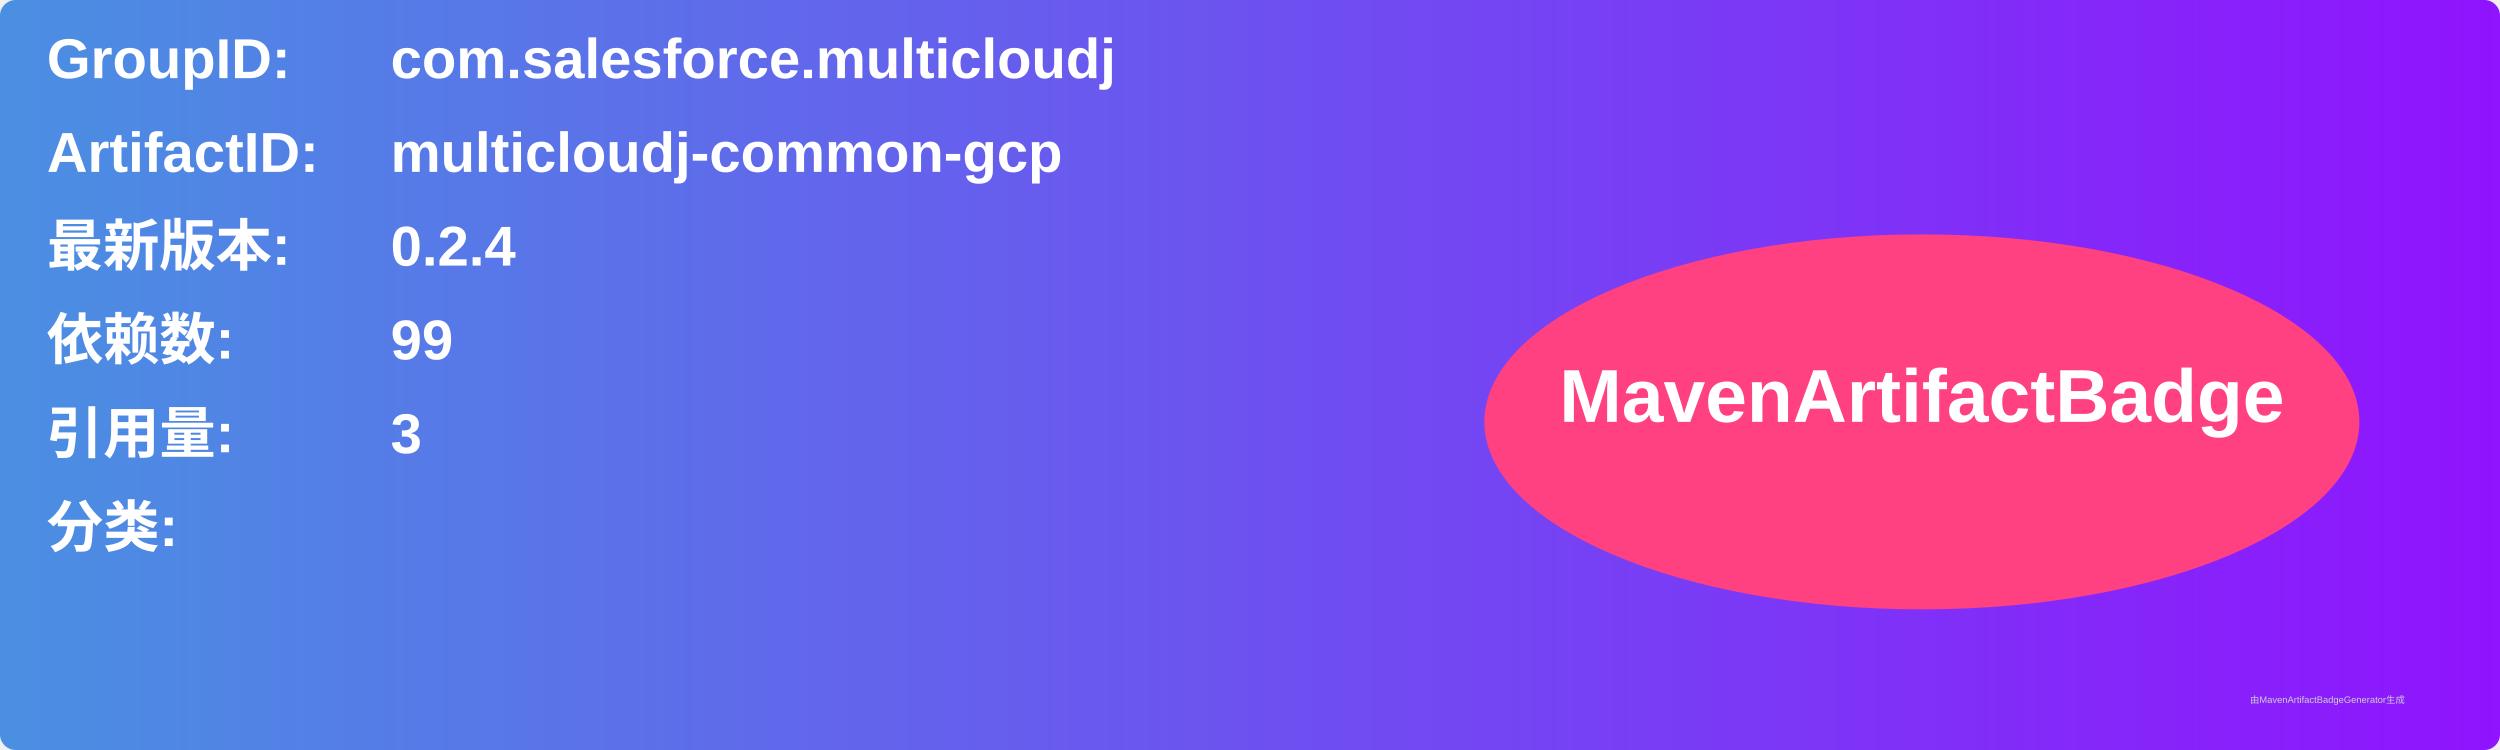
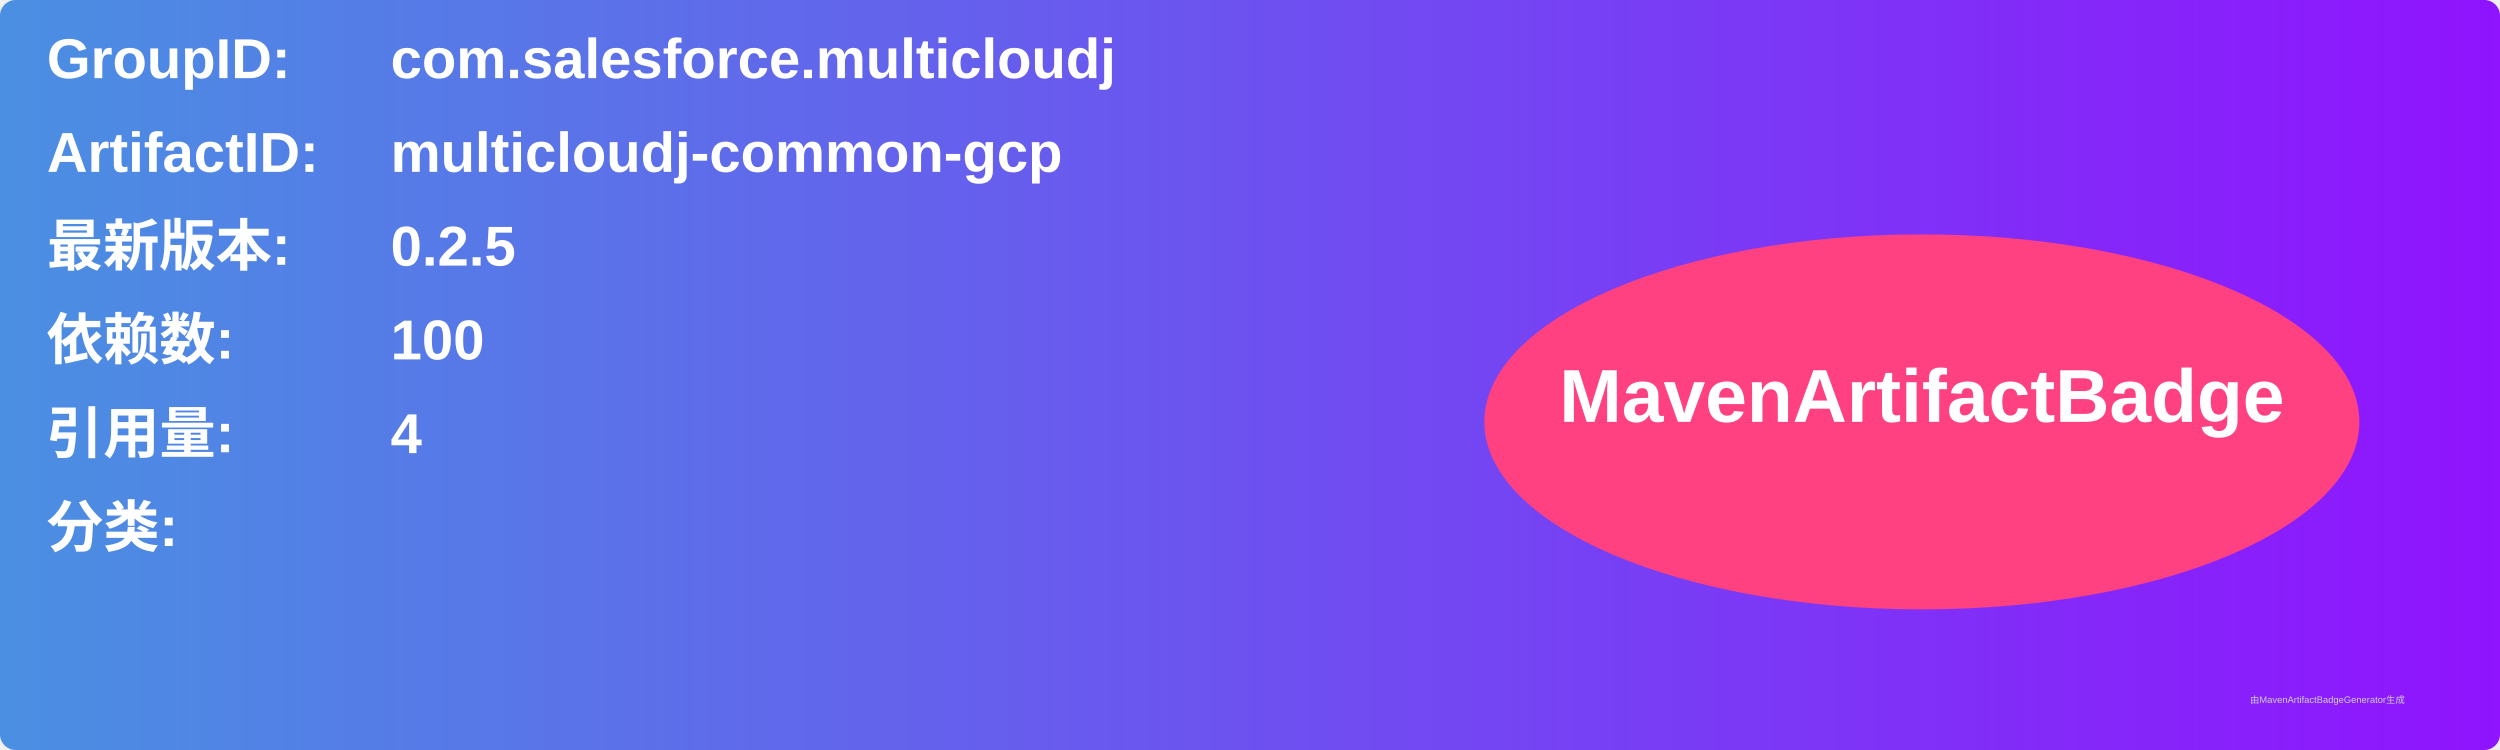
<svg xmlns="http://www.w3.org/2000/svg" width="800" height="240" viewBox="0 0 800 240">
  <linearGradient id="grad" x1="0%" y1="0%" x2="100%" y2="0%">
    <stop offset="0%" stop-color="#4a90e2" />
    <stop offset="100%" stop-color="#9013fe" />
  </linearGradient>
  <rect width="100%" height="100%" rx="5" ry="5" fill="url(#grad)" />
  <g transform="translate(15, 15)">
    <text x="0" y="10" font-family="Arial" font-size="18" fill="white" font-weight="bold" width="260">GroupID:</text>
    <text x="110" y="10" font-family="Arial" font-size="18" fill="white" font-weight="bold" width="460">com.salesforce.multicloudj</text>
    <text x="0" y="40" font-family="Arial" font-size="18" fill="white" font-weight="bold" width="260">ArtifactID:</text>
    <text x="110" y="40" font-family="Arial" font-size="18" fill="white" font-weight="bold" width="460">multicloudj-common-gcp</text>
    <text x="0" y="70" font-family="Arial" font-size="18" fill="white" font-weight="bold">最新版本:</text>
    <text x="110" y="70" font-family="Arial" font-size="18" fill="white" font-weight="bold">
-       <tspan font-weight="bold">0.2.4</tspan>
+       <tspan font-weight="bold">0.2.5</tspan>
    </text>
    <text x="0" y="100" font-family="Arial" font-size="18" fill="white" font-weight="bold">依赖数: </text>
    <text x="110" y="100" font-family="Arial" font-size="18" fill="white">
-       <tspan font-weight="bold">99</tspan>
+       <tspan font-weight="bold">100</tspan>
    </text>
    <text x="0" y="130" font-family="Arial" font-size="18" fill="white" font-weight="bold">引用量: </text>
    <text x="110" y="130" font-family="Arial" font-size="18" fill="white">
-       <tspan font-weight="bold">3</tspan>
+       <tspan font-weight="bold">4</tspan>
    </text>
    <text x="0" y="160" font-family="Arial" font-size="18" fill="white" font-weight="bold">分类:</text>
    <text x="10" y="190" font-family="Arial" font-size="10" fill="white">
      <tspan font-weight="bold" />
    </text>
    <ellipse cx="600" cy="120" rx="140" ry="60" fill="#ff4081" />
    <text x="600" y="120" text-anchor="middle" font-family="Arial" font-size="24" fill="white" font-weight="bold">MavenArtifactBadge</text>
  </g>
  <text x="720" y="225" font-family="Arial" font-size="3" fill="#d0d0d0">由MavenArtifactBadgeGenerator生成</text>
</svg>
